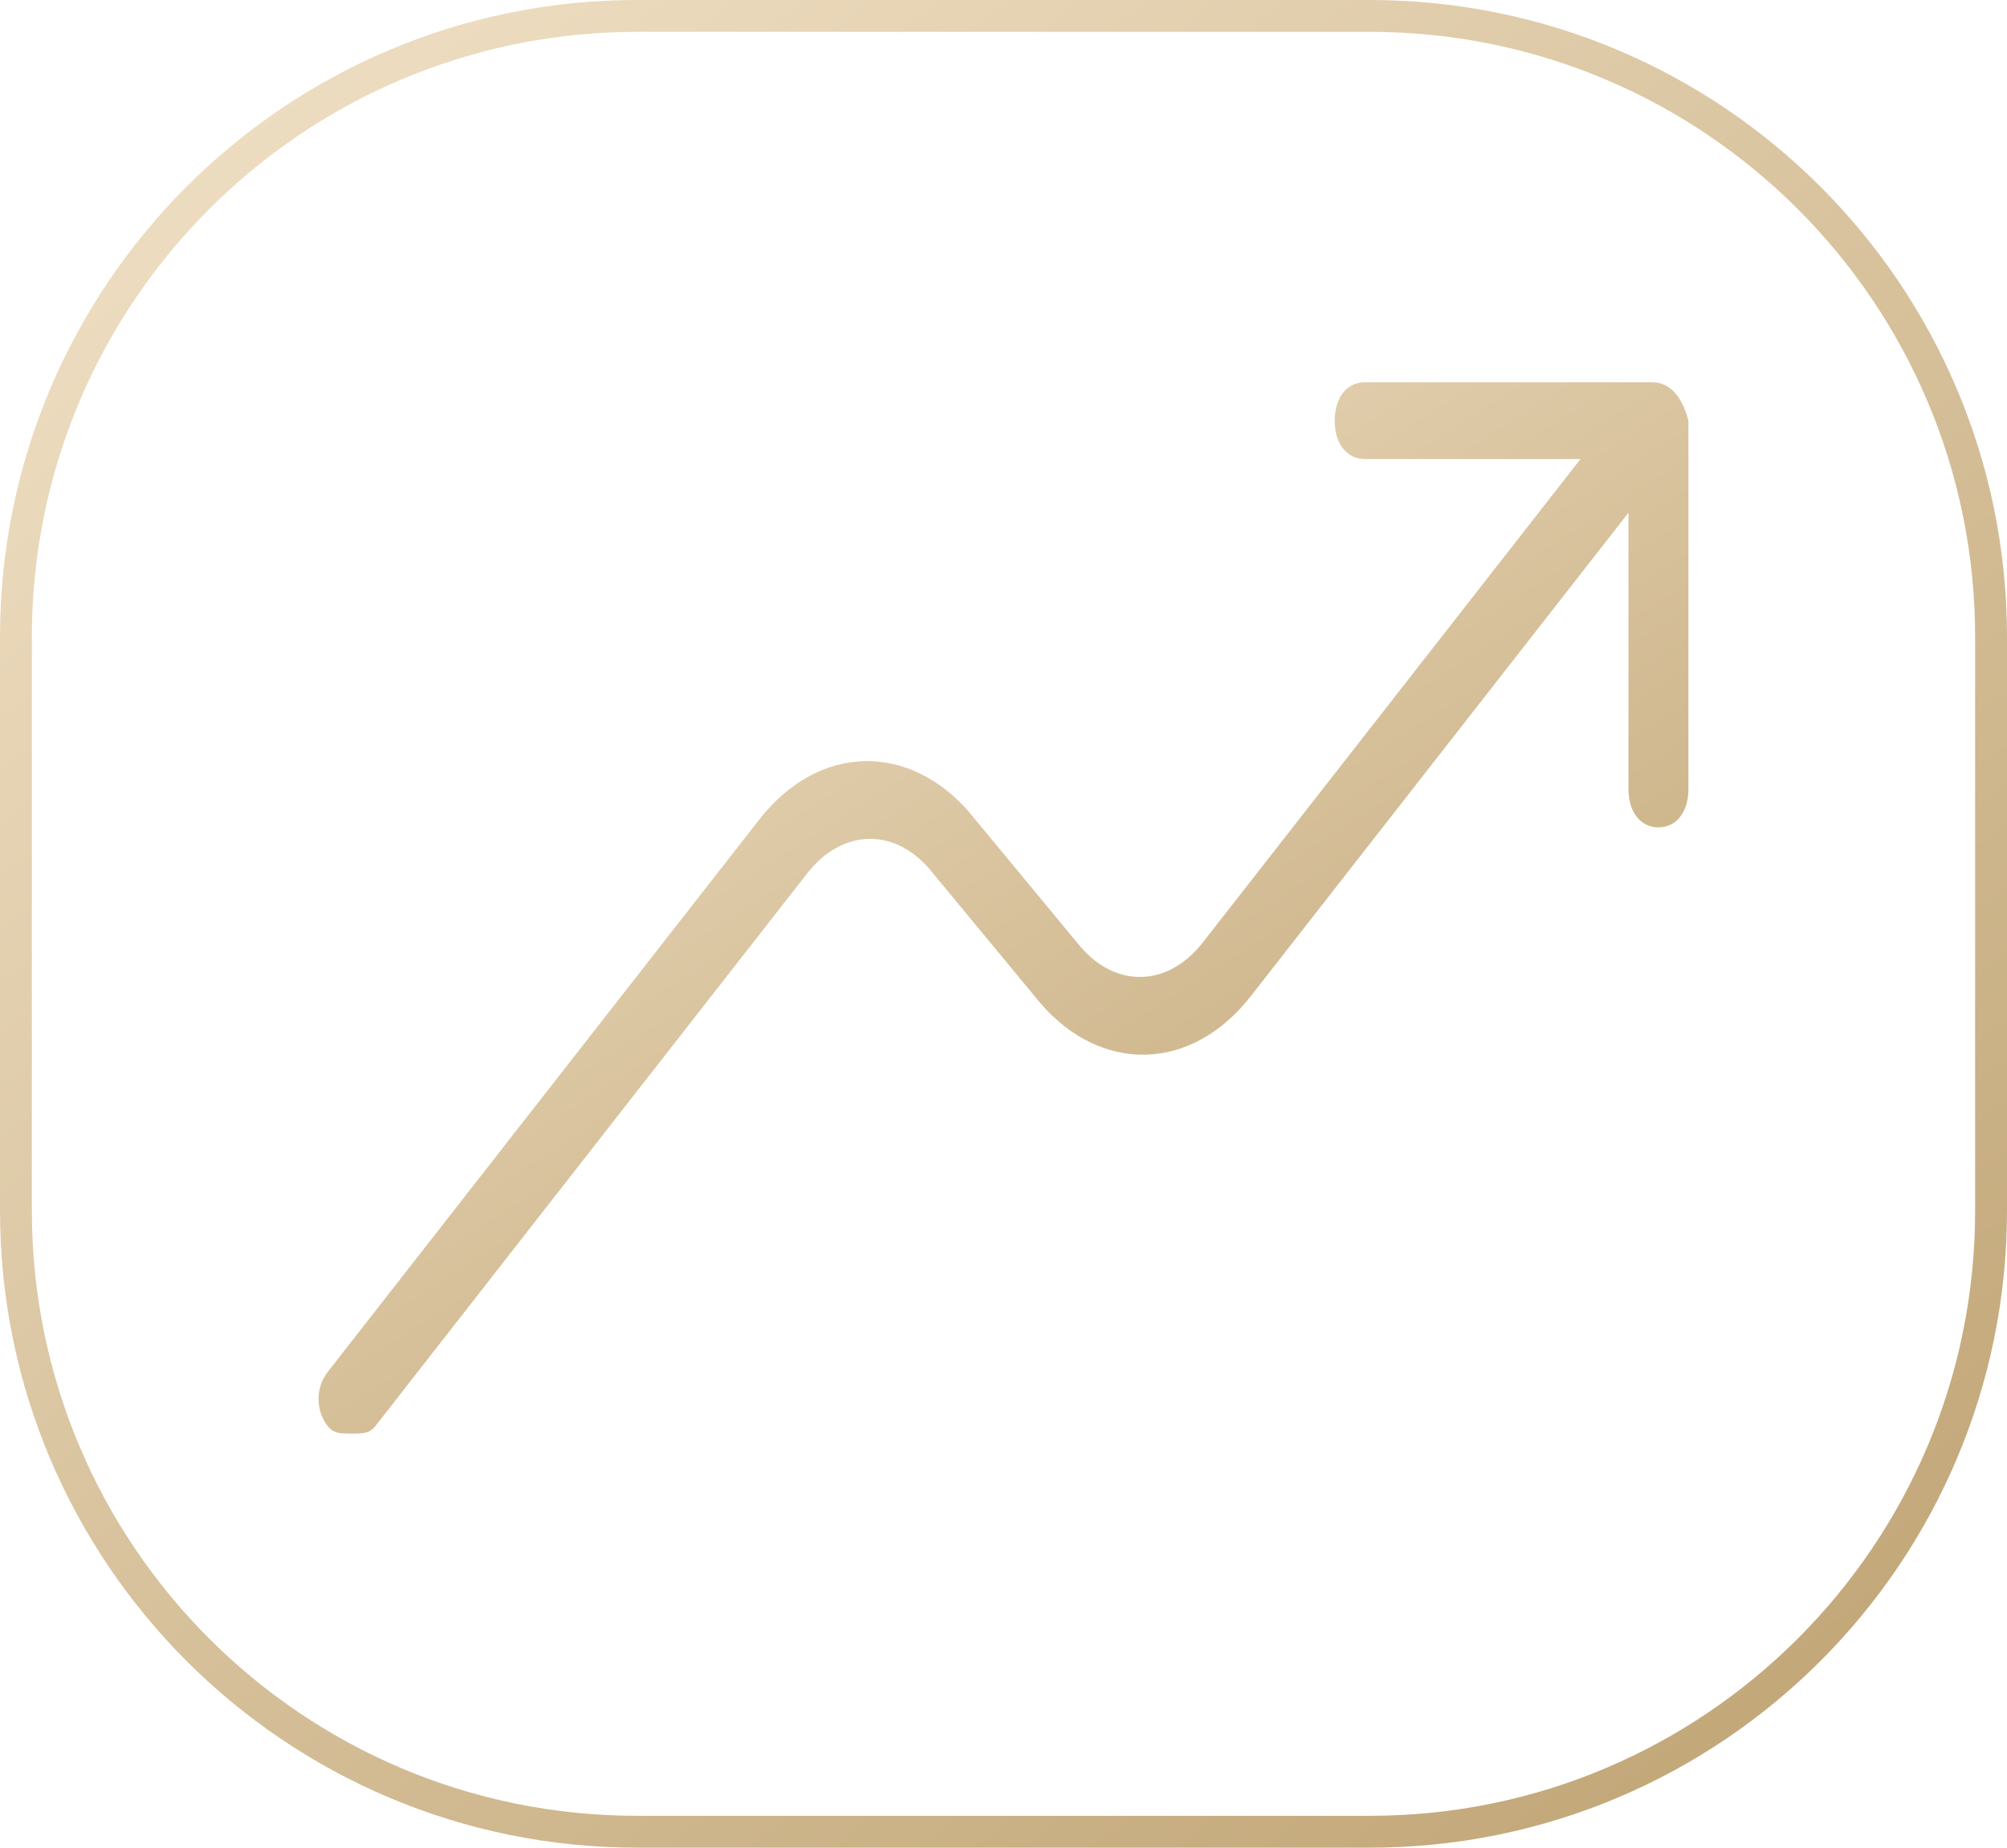
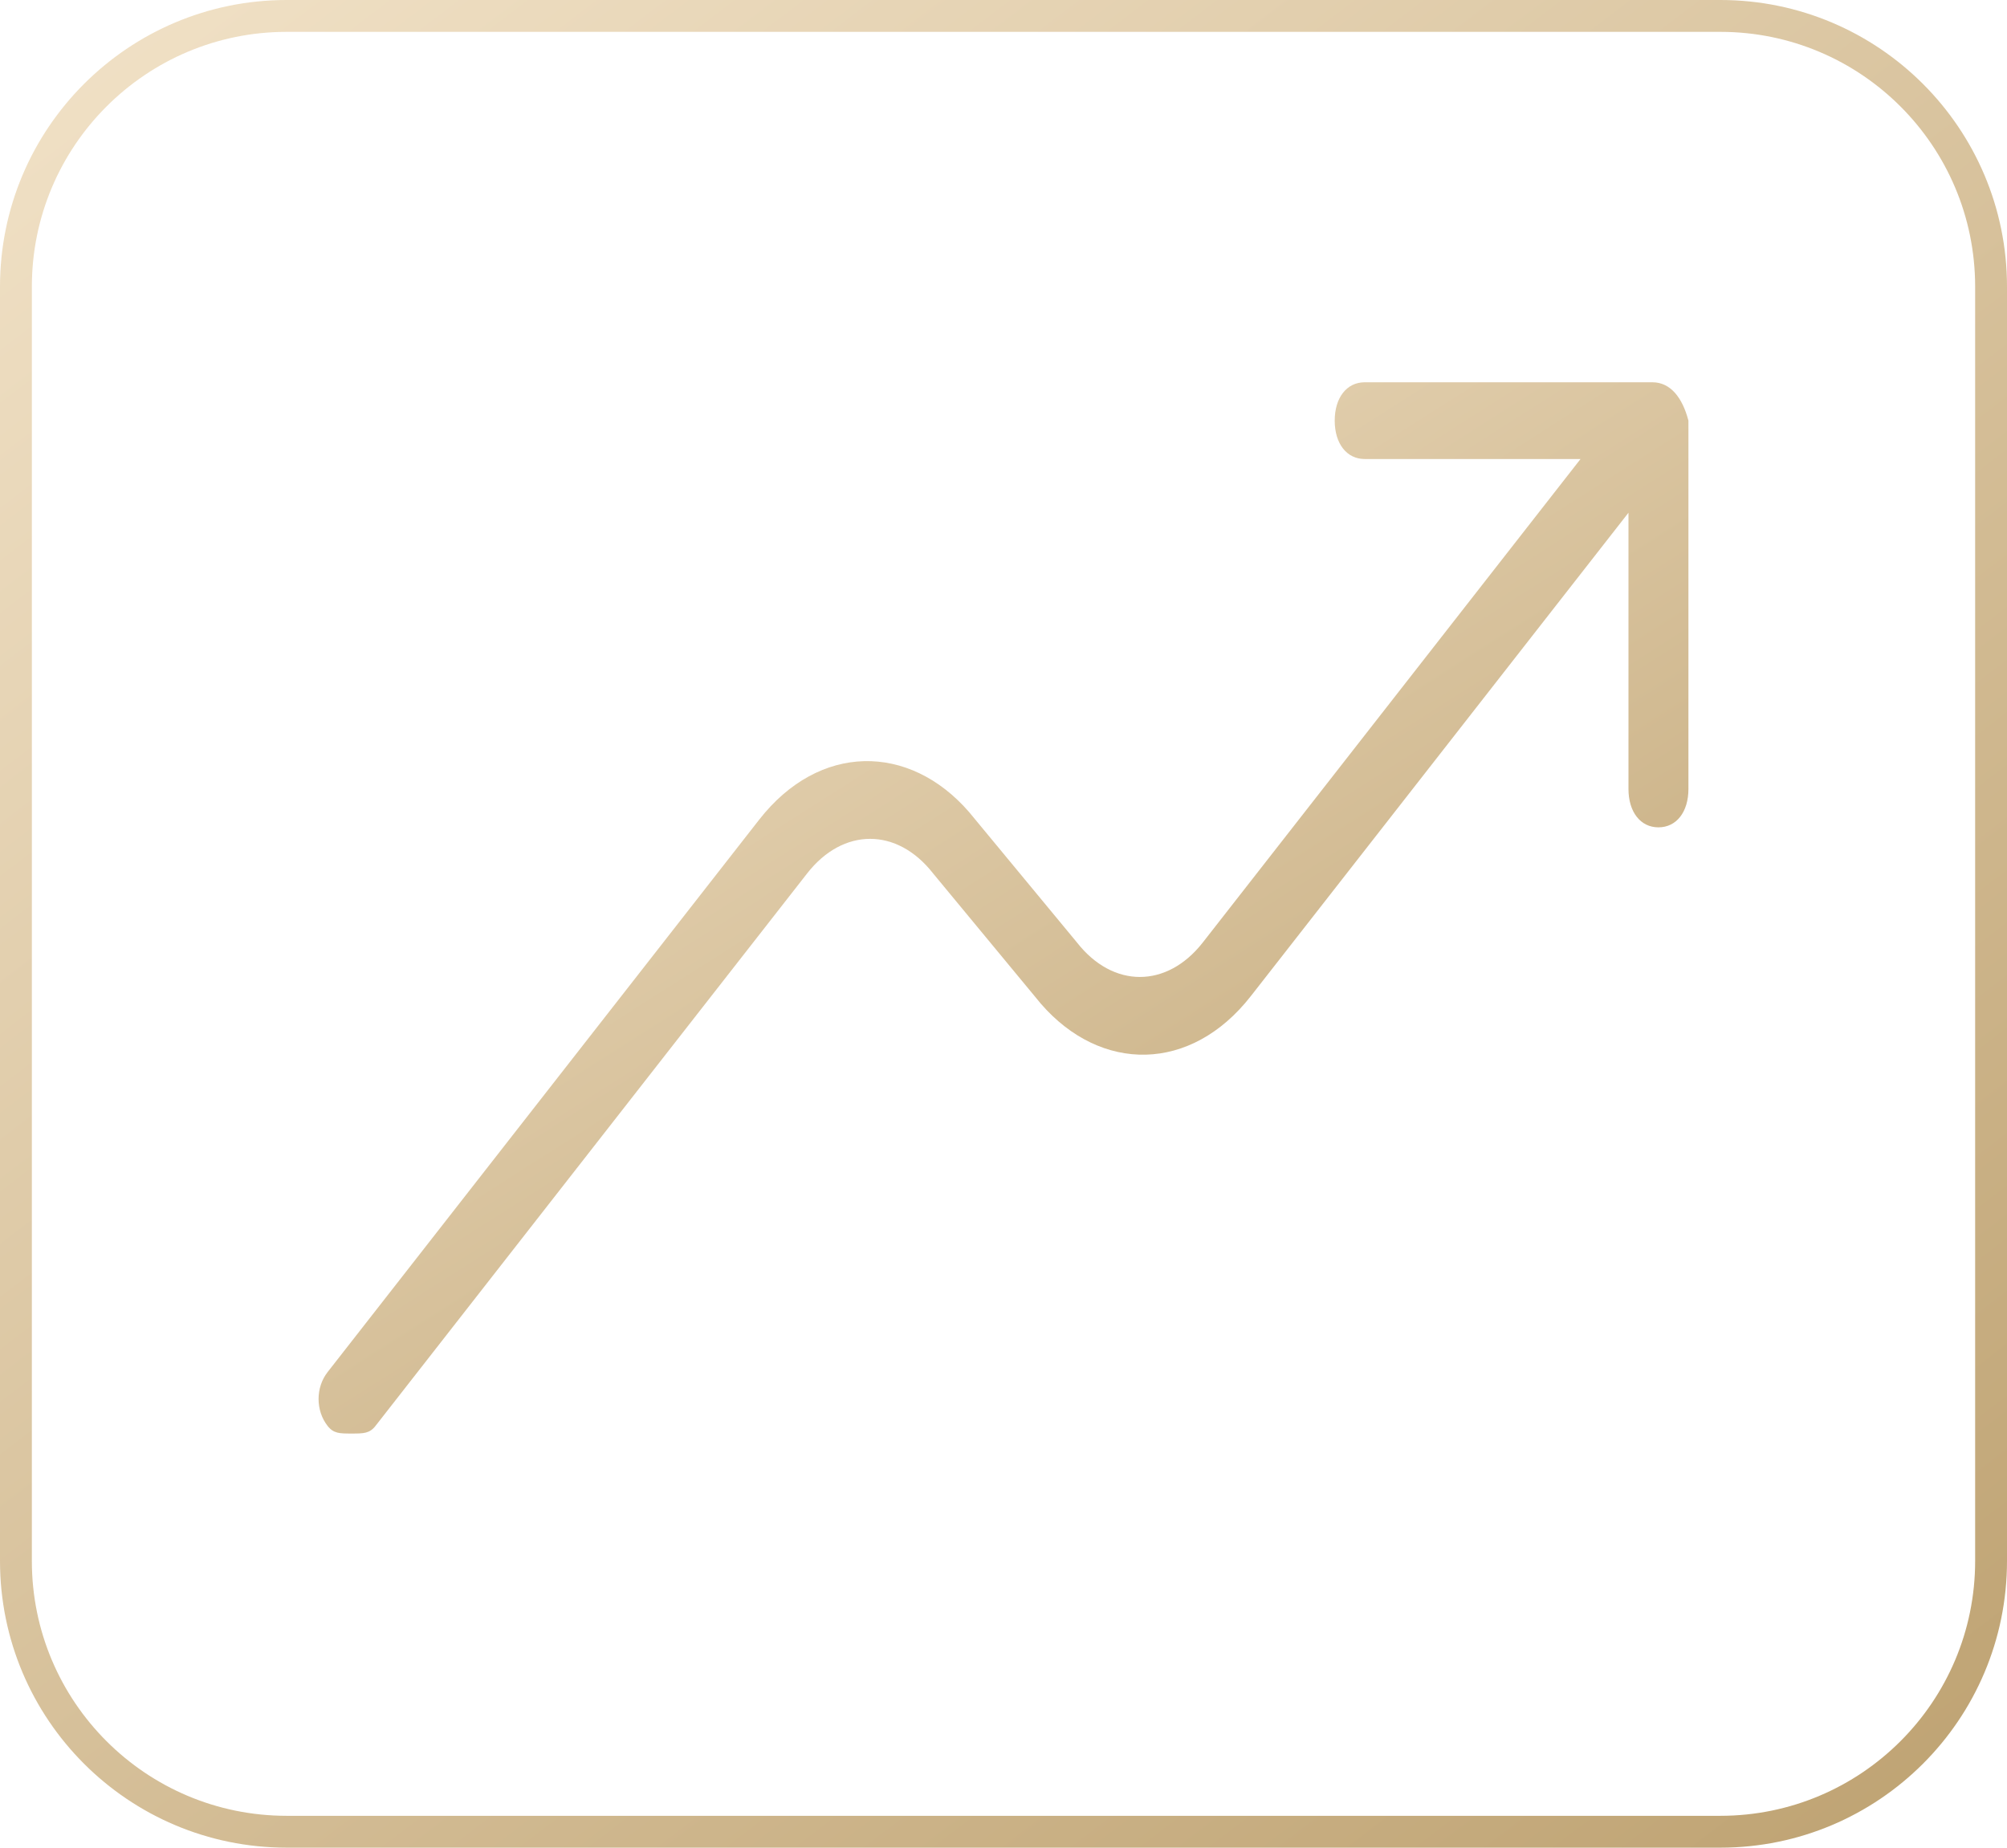
<svg xmlns="http://www.w3.org/2000/svg" preserveAspectRatio="none" overflow="visible" style="display: block;" width="63" height="58" viewBox="0 0 63 58" fill="none">
  <g id="Frame 384">
-     <rect x="0.5" y="0.5" width="62" height="57" rx="19.5" stroke="url(#paint0_linear_0_65)" stroke-opacity="0.87" />
+     <rect x="0.5" y="0.5" width="62" height="57" rx="8.5" stroke="url(#paint0_linear_0_65)" stroke-opacity="0.87" />
    <path id="Vector" d="M51.871 12H42.838C42.274 12 41.897 12.482 41.897 13.204C41.897 13.927 42.274 14.409 42.838 14.409H49.613L37.757 29.584C36.628 31.029 34.934 31.029 33.805 29.584L30.418 25.489C28.536 23.321 25.713 23.321 23.831 25.73L10.282 43.073C9.906 43.555 9.906 44.277 10.282 44.759C10.47 45 10.659 45 11.035 45C11.411 45 11.6 45 11.788 44.759L25.337 27.416C26.466 25.971 28.16 25.971 29.289 27.416L32.676 31.511C34.558 33.679 37.38 33.679 39.263 31.27L51.118 16.095V24.766C51.118 25.489 51.495 25.971 52.059 25.971C52.624 25.971 53 25.489 53 24.766V13.204C52.812 12.482 52.435 12 51.871 12Z" fill="url(#paint1_linear_0_65)" fill-opacity="0.87" />
  </g>
  <defs>
    <linearGradient id="paint0_linear_0_65" x1="-16.2" y1="-14.914" x2="58.623" y2="83.144" gradientUnits="userSpaceOnUse">
      <stop stop-color="#FFF1D9" />
      <stop offset="1" stop-color="#A88548" />
    </linearGradient>
    <linearGradient id="paint1_linear_0_65" x1="-1.057" y1="3.514" x2="38.919" y2="66.362" gradientUnits="userSpaceOnUse">
      <stop stop-color="#FFF1D9" />
      <stop offset="1" stop-color="#A88548" />
    </linearGradient>
  </defs>
</svg>
